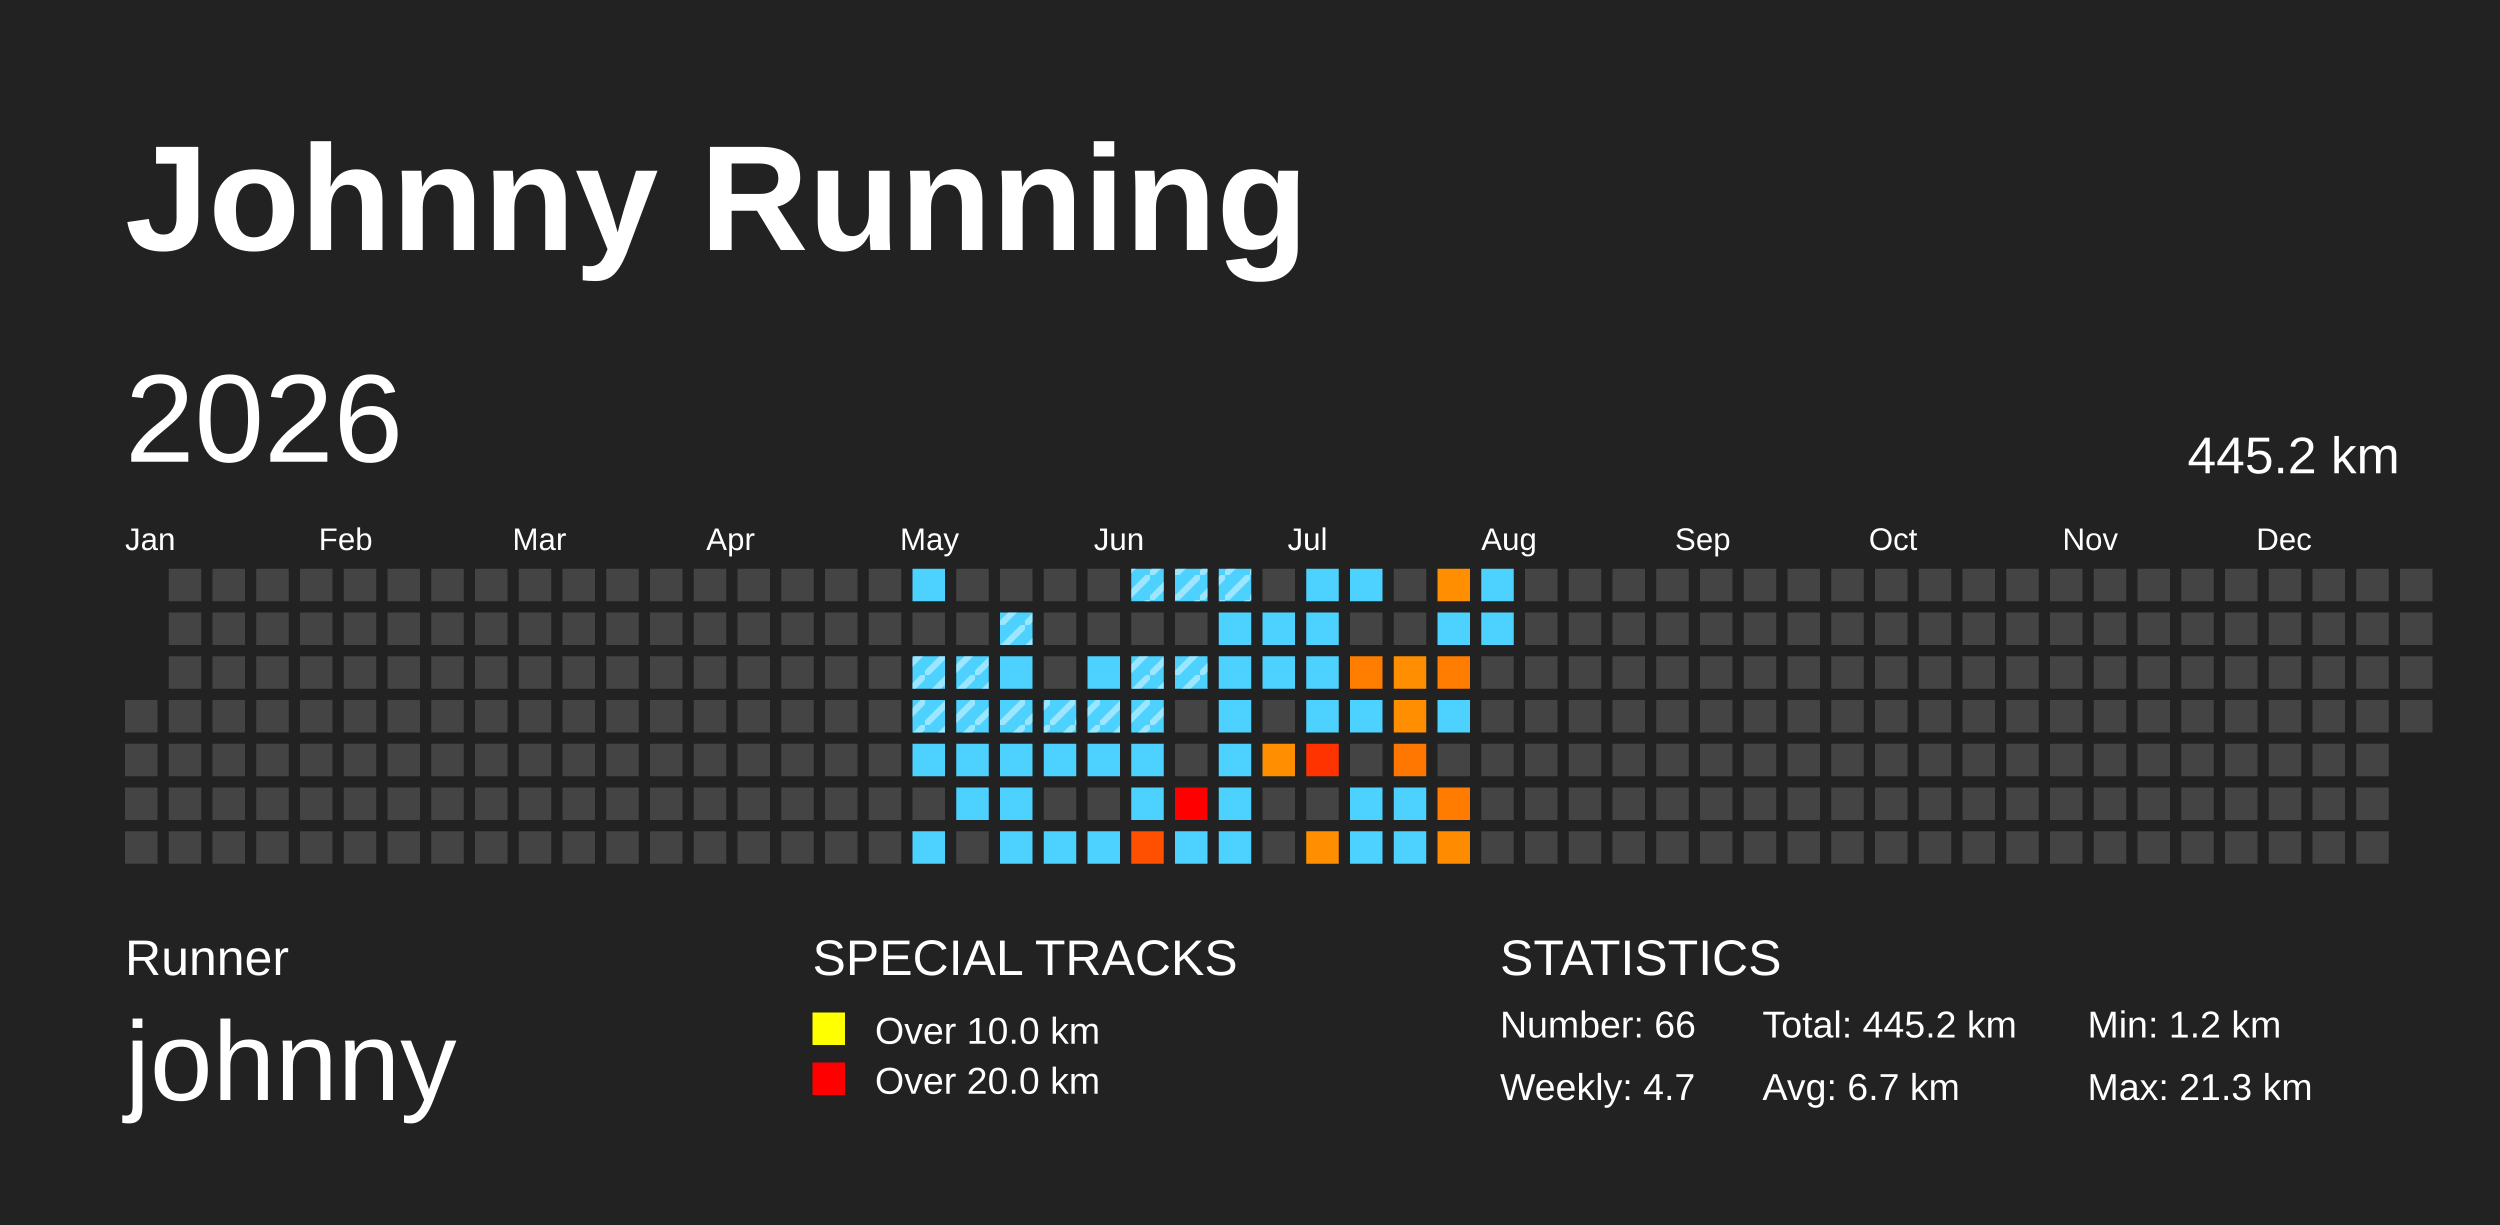
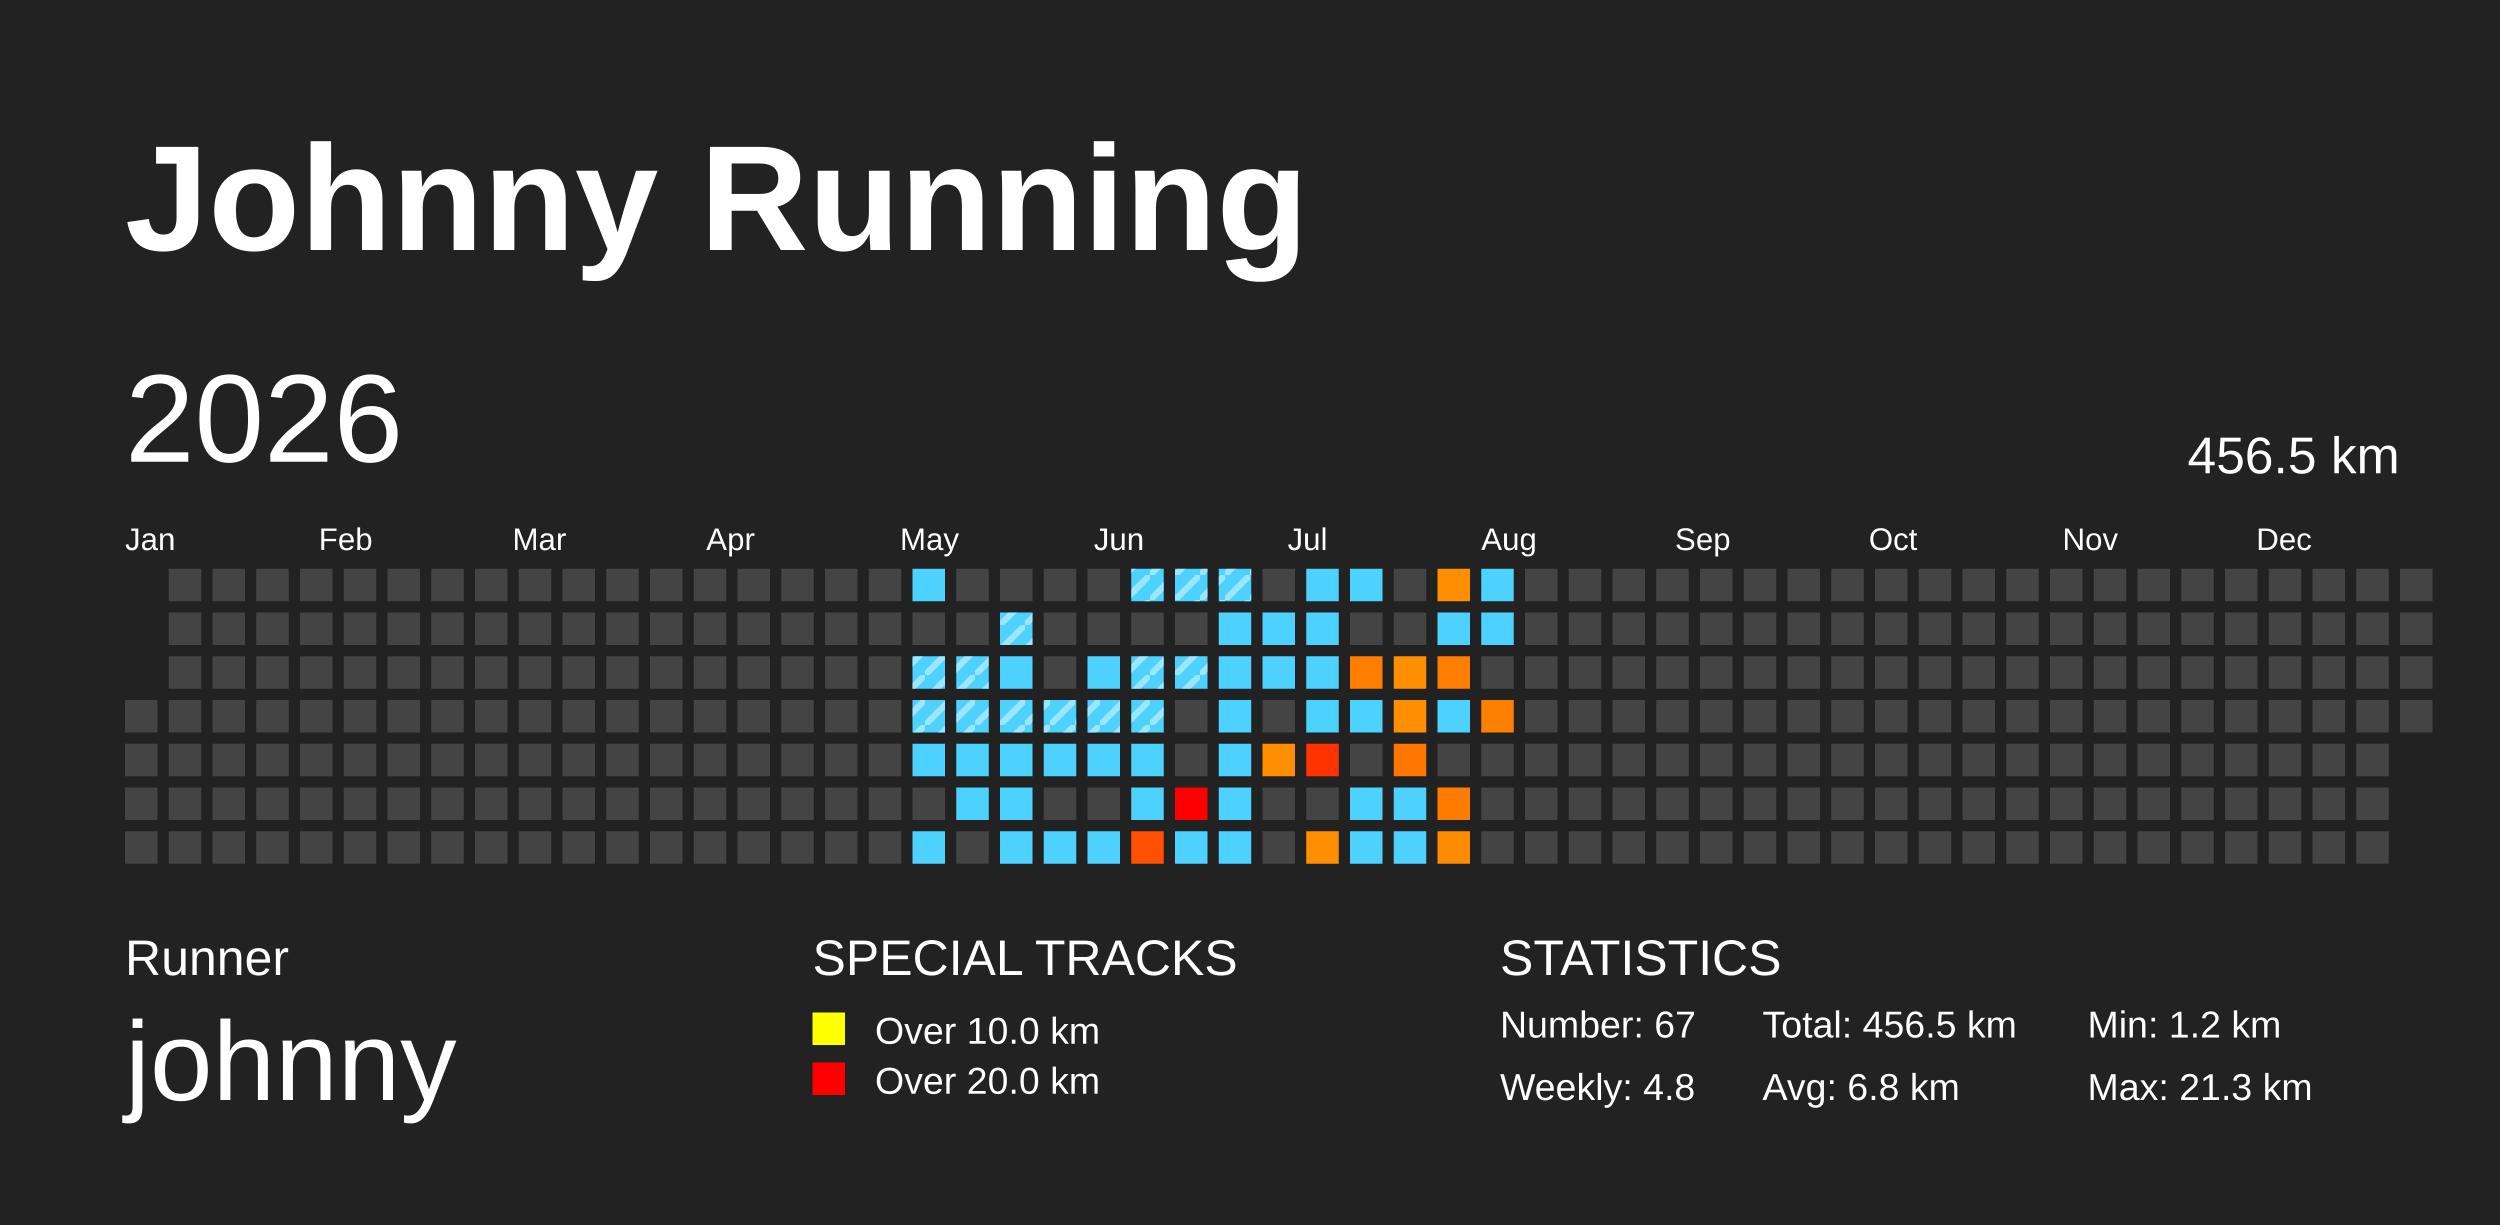
<svg xmlns="http://www.w3.org/2000/svg" baseProfile="full" height="98mm" version="1.1" viewBox="0,0,200,98" width="200mm">
  <defs>
    <pattern height="2" id="indoor-stripe" patternUnits="userSpaceOnUse" width="2">
      <line stroke="white" stroke-opacity="0.45" stroke-width="0.5" x1="0" x2="2" y1="2" y2="0" />
    </pattern>
  </defs>
  <rect fill="#222222" height="98" width="200" x="0" y="0" />
  <text fill="#FFFFFF" style="font-size:12px; font-family:Arial; font-weight:bold;" x="10" y="20">Johnny Running</text>
  <text fill="#FFFFFF" style="font-size:4px; font-family:Arial" x="10" y="78">Runner</text>
  <text fill="#FFFFFF" style="font-size:9px; font-family:Arial" x="10" y="88">johnny</text>
  <text fill="#FFFFFF" style="font-size:4px; font-family:Arial" x="65" y="78">SPECIAL TRACKS</text>
  <rect fill="yellow" height="2.6" width="2.6" x="65" y="81" />
  <text fill="#FFFFFF" style="font-size:3px; font-family:Arial" x="70" y="83.5">Over 10.0 km</text>
  <rect fill="red" height="2.6" width="2.6" x="65" y="85" />
  <text fill="#FFFFFF" style="font-size:3px; font-family:Arial" x="70" y="87.5">Over 20.0 km</text>
  <text fill="#FFFFFF" style="font-size:4px; font-family:Arial" x="120" y="78">STATISTICS</text>
-   <text fill="#FFFFFF" style="font-size:3px; font-family:Arial" x="120" y="83">Number: 66</text>
-   <text fill="#FFFFFF" style="font-size:3px; font-family:Arial" x="120" y="88">Weekly: 4.7</text>
-   <text fill="#FFFFFF" style="font-size:3px; font-family:Arial" x="141" y="83">Total: 445.2 km</text>
-   <text fill="#FFFFFF" style="font-size:3px; font-family:Arial" x="141" y="88">Avg: 6.7 km</text>
+   <text fill="#FFFFFF" style="font-size:3px; font-family:Arial" x="120" y="83">Number: 67</text>
+   <text fill="#FFFFFF" style="font-size:3px; font-family:Arial" x="120" y="88">Weekly: 4.8</text>
+   <text fill="#FFFFFF" style="font-size:3px; font-family:Arial" x="141" y="83">Total: 456.5 km</text>
+   <text fill="#FFFFFF" style="font-size:3px; font-family:Arial" x="141" y="88">Avg: 6.8 km</text>
  <text fill="#FFFFFF" style="font-size:3px; font-family:Arial" x="167" y="83">Min: 1.2 km</text>
  <text fill="#FFFFFF" style="font-size:3px; font-family:Arial" x="167" y="88">Max: 21.3 km</text>
  <text dominant-baseline="hanging" fill="#FFFFFF" style="font-size:10.0px; font-family:Arial;" x="10" y="30">2026</text>
-   <text dominant-baseline="hanging" fill="#FFFFFF" style="font-size:4.125px; font-family:Arial;" x="175" y="35">445.2 km</text>
+   <text dominant-baseline="hanging" fill="#FFFFFF" style="font-size:4.125px; font-family:Arial;" x="175" y="35">456.5 km</text>
  <text fill="#FFFFFF" style="font-size:2.5px; font-family:Arial" x="10.0" y="44">Jan</text>
  <text fill="#FFFFFF" style="font-size:2.5px; font-family:Arial" x="25.5" y="44">Feb</text>
  <text fill="#FFFFFF" style="font-size:2.5px; font-family:Arial" x="41.0" y="44">Mar</text>
  <text fill="#FFFFFF" style="font-size:2.5px; font-family:Arial" x="56.5" y="44">Apr</text>
  <text fill="#FFFFFF" style="font-size:2.5px; font-family:Arial" x="72.0" y="44">May</text>
  <text fill="#FFFFFF" style="font-size:2.5px; font-family:Arial" x="87.5" y="44">Jun</text>
  <text fill="#FFFFFF" style="font-size:2.5px; font-family:Arial" x="103.0" y="44">Jul</text>
  <text fill="#FFFFFF" style="font-size:2.5px; font-family:Arial" x="118.5" y="44">Aug</text>
  <text fill="#FFFFFF" style="font-size:2.5px; font-family:Arial" x="134.0" y="44">Sep</text>
  <text fill="#FFFFFF" style="font-size:2.5px; font-family:Arial" x="149.5" y="44">Oct</text>
  <text fill="#FFFFFF" style="font-size:2.5px; font-family:Arial" x="165.0" y="44">Nov</text>
  <text fill="#FFFFFF" style="font-size:2.5px; font-family:Arial" x="180.5" y="44">Dec</text>
  <rect fill="#444444" height="2.6" width="2.6" x="10.0" y="56.0" />
  <rect fill="#444444" height="2.6" width="2.6" x="10.0" y="59.5" />
  <rect fill="#444444" height="2.6" width="2.6" x="10.0" y="63.0" />
  <rect fill="#444444" height="2.6" width="2.6" x="10.0" y="66.5" />
  <rect fill="#444444" height="2.6" width="2.6" x="13.5" y="45.5" />
  <rect fill="#444444" height="2.6" width="2.6" x="13.5" y="49.0" />
  <rect fill="#444444" height="2.6" width="2.6" x="13.5" y="52.5" />
  <rect fill="#444444" height="2.6" width="2.6" x="13.5" y="56.0" />
  <rect fill="#444444" height="2.6" width="2.6" x="13.5" y="59.5" />
  <rect fill="#444444" height="2.6" width="2.6" x="13.5" y="63.0" />
  <rect fill="#444444" height="2.6" width="2.6" x="13.5" y="66.5" />
  <rect fill="#444444" height="2.6" width="2.6" x="17.0" y="45.5" />
  <rect fill="#444444" height="2.6" width="2.6" x="17.0" y="49.0" />
  <rect fill="#444444" height="2.6" width="2.6" x="17.0" y="52.5" />
  <rect fill="#444444" height="2.6" width="2.6" x="17.0" y="56.0" />
  <rect fill="#444444" height="2.6" width="2.6" x="17.0" y="59.5" />
  <rect fill="#444444" height="2.6" width="2.6" x="17.0" y="63.0" />
  <rect fill="#444444" height="2.6" width="2.6" x="17.0" y="66.5" />
  <rect fill="#444444" height="2.6" width="2.6" x="20.5" y="45.5" />
  <rect fill="#444444" height="2.6" width="2.6" x="20.5" y="49.0" />
  <rect fill="#444444" height="2.6" width="2.6" x="20.5" y="52.5" />
  <rect fill="#444444" height="2.6" width="2.6" x="20.5" y="56.0" />
  <rect fill="#444444" height="2.6" width="2.6" x="20.5" y="59.5" />
  <rect fill="#444444" height="2.6" width="2.6" x="20.5" y="63.0" />
  <rect fill="#444444" height="2.6" width="2.6" x="20.5" y="66.5" />
  <rect fill="#444444" height="2.6" width="2.6" x="24.0" y="45.5" />
  <rect fill="#444444" height="2.6" width="2.6" x="24.0" y="49.0" />
  <rect fill="#444444" height="2.6" width="2.6" x="24.0" y="52.5" />
  <rect fill="#444444" height="2.6" width="2.6" x="24.0" y="56.0" />
  <rect fill="#444444" height="2.6" width="2.6" x="24.0" y="59.5" />
  <rect fill="#444444" height="2.6" width="2.6" x="24.0" y="63.0" />
  <rect fill="#444444" height="2.6" width="2.6" x="24.0" y="66.5" />
  <rect fill="#444444" height="2.6" width="2.6" x="27.5" y="45.5" />
  <rect fill="#444444" height="2.6" width="2.6" x="27.5" y="49.0" />
  <rect fill="#444444" height="2.6" width="2.6" x="27.5" y="52.5" />
  <rect fill="#444444" height="2.6" width="2.6" x="27.5" y="56.0" />
  <rect fill="#444444" height="2.6" width="2.6" x="27.5" y="59.5" />
  <rect fill="#444444" height="2.6" width="2.6" x="27.5" y="63.0" />
  <rect fill="#444444" height="2.6" width="2.6" x="27.5" y="66.5" />
  <rect fill="#444444" height="2.6" width="2.6" x="31.0" y="45.5" />
  <rect fill="#444444" height="2.6" width="2.6" x="31.0" y="49.0" />
  <rect fill="#444444" height="2.6" width="2.6" x="31.0" y="52.5" />
  <rect fill="#444444" height="2.6" width="2.6" x="31.0" y="56.0" />
  <rect fill="#444444" height="2.6" width="2.6" x="31.0" y="59.5" />
  <rect fill="#444444" height="2.6" width="2.6" x="31.0" y="63.0" />
  <rect fill="#444444" height="2.6" width="2.6" x="31.0" y="66.5" />
  <rect fill="#444444" height="2.6" width="2.6" x="34.5" y="45.5" />
  <rect fill="#444444" height="2.6" width="2.6" x="34.5" y="49.0" />
  <rect fill="#444444" height="2.6" width="2.6" x="34.5" y="52.5" />
  <rect fill="#444444" height="2.6" width="2.6" x="34.5" y="56.0" />
  <rect fill="#444444" height="2.6" width="2.6" x="34.5" y="59.5" />
  <rect fill="#444444" height="2.6" width="2.6" x="34.5" y="63.0" />
  <rect fill="#444444" height="2.6" width="2.6" x="34.5" y="66.5" />
  <rect fill="#444444" height="2.6" width="2.6" x="38.0" y="45.5" />
  <rect fill="#444444" height="2.6" width="2.6" x="38.0" y="49.0" />
  <rect fill="#444444" height="2.6" width="2.6" x="38.0" y="52.5" />
  <rect fill="#444444" height="2.6" width="2.6" x="38.0" y="56.0" />
  <rect fill="#444444" height="2.6" width="2.6" x="38.0" y="59.5" />
  <rect fill="#444444" height="2.6" width="2.6" x="38.0" y="63.0" />
  <rect fill="#444444" height="2.6" width="2.6" x="38.0" y="66.5" />
  <rect fill="#444444" height="2.6" width="2.6" x="41.5" y="45.5" />
  <rect fill="#444444" height="2.6" width="2.6" x="41.5" y="49.0" />
  <rect fill="#444444" height="2.6" width="2.6" x="41.5" y="52.5" />
  <rect fill="#444444" height="2.6" width="2.6" x="41.5" y="56.0" />
  <rect fill="#444444" height="2.6" width="2.6" x="41.5" y="59.5" />
  <rect fill="#444444" height="2.6" width="2.6" x="41.5" y="63.0" />
  <rect fill="#444444" height="2.6" width="2.6" x="41.5" y="66.5" />
  <rect fill="#444444" height="2.6" width="2.6" x="45.0" y="45.5" />
  <rect fill="#444444" height="2.6" width="2.6" x="45.0" y="49.0" />
  <rect fill="#444444" height="2.6" width="2.6" x="45.0" y="52.5" />
  <rect fill="#444444" height="2.6" width="2.6" x="45.0" y="56.0" />
  <rect fill="#444444" height="2.6" width="2.6" x="45.0" y="59.5" />
  <rect fill="#444444" height="2.6" width="2.6" x="45.0" y="63.0" />
  <rect fill="#444444" height="2.6" width="2.6" x="45.0" y="66.5" />
  <rect fill="#444444" height="2.6" width="2.6" x="48.5" y="45.5" />
  <rect fill="#444444" height="2.6" width="2.6" x="48.5" y="49.0" />
  <rect fill="#444444" height="2.6" width="2.6" x="48.5" y="52.5" />
  <rect fill="#444444" height="2.6" width="2.6" x="48.5" y="56.0" />
  <rect fill="#444444" height="2.6" width="2.6" x="48.5" y="59.5" />
  <rect fill="#444444" height="2.6" width="2.6" x="48.5" y="63.0" />
  <rect fill="#444444" height="2.6" width="2.6" x="48.5" y="66.5" />
  <rect fill="#444444" height="2.6" width="2.6" x="52.0" y="45.5" />
  <rect fill="#444444" height="2.6" width="2.6" x="52.0" y="49.0" />
  <rect fill="#444444" height="2.6" width="2.6" x="52.0" y="52.5" />
  <rect fill="#444444" height="2.6" width="2.6" x="52.0" y="56.0" />
  <rect fill="#444444" height="2.6" width="2.6" x="52.0" y="59.5" />
  <rect fill="#444444" height="2.6" width="2.6" x="52.0" y="63.0" />
  <rect fill="#444444" height="2.6" width="2.6" x="52.0" y="66.5" />
  <rect fill="#444444" height="2.6" width="2.6" x="55.5" y="45.5" />
  <rect fill="#444444" height="2.6" width="2.6" x="55.5" y="49.0" />
  <rect fill="#444444" height="2.6" width="2.6" x="55.5" y="52.5" />
  <rect fill="#444444" height="2.6" width="2.6" x="55.5" y="56.0" />
  <rect fill="#444444" height="2.6" width="2.6" x="55.5" y="59.5" />
  <rect fill="#444444" height="2.6" width="2.6" x="55.5" y="63.0" />
  <rect fill="#444444" height="2.6" width="2.6" x="55.5" y="66.5" />
  <rect fill="#444444" height="2.6" width="2.6" x="59.0" y="45.5" />
  <rect fill="#444444" height="2.6" width="2.6" x="59.0" y="49.0" />
  <rect fill="#444444" height="2.6" width="2.6" x="59.0" y="52.5" />
  <rect fill="#444444" height="2.6" width="2.6" x="59.0" y="56.0" />
  <rect fill="#444444" height="2.6" width="2.6" x="59.0" y="59.5" />
  <rect fill="#444444" height="2.6" width="2.6" x="59.0" y="63.0" />
  <rect fill="#444444" height="2.6" width="2.6" x="59.0" y="66.5" />
  <rect fill="#444444" height="2.6" width="2.6" x="62.5" y="45.5" />
  <rect fill="#444444" height="2.6" width="2.6" x="62.5" y="49.0" />
  <rect fill="#444444" height="2.6" width="2.6" x="62.5" y="52.5" />
  <rect fill="#444444" height="2.6" width="2.6" x="62.5" y="56.0" />
  <rect fill="#444444" height="2.6" width="2.6" x="62.5" y="59.5" />
  <rect fill="#444444" height="2.6" width="2.6" x="62.5" y="63.0" />
  <rect fill="#444444" height="2.6" width="2.6" x="62.5" y="66.5" />
  <rect fill="#444444" height="2.6" width="2.6" x="66.0" y="45.5" />
  <rect fill="#444444" height="2.6" width="2.6" x="66.0" y="49.0" />
  <rect fill="#444444" height="2.6" width="2.6" x="66.0" y="52.5" />
  <rect fill="#444444" height="2.6" width="2.6" x="66.0" y="56.0" />
  <rect fill="#444444" height="2.6" width="2.6" x="66.0" y="59.5" />
  <rect fill="#444444" height="2.6" width="2.6" x="66.0" y="63.0" />
  <rect fill="#444444" height="2.6" width="2.6" x="66.0" y="66.5" />
  <rect fill="#444444" height="2.6" width="2.6" x="69.5" y="45.5" />
  <rect fill="#444444" height="2.6" width="2.6" x="69.5" y="49.0" />
  <rect fill="#444444" height="2.6" width="2.6" x="69.5" y="52.5" />
  <rect fill="#444444" height="2.6" width="2.6" x="69.5" y="56.0" />
  <rect fill="#444444" height="2.6" width="2.6" x="69.5" y="59.5" />
  <rect fill="#444444" height="2.6" width="2.6" x="69.5" y="63.0" />
  <rect fill="#444444" height="2.6" width="2.6" x="69.5" y="66.5" />
  <rect fill="#4dd2ff" height="2.6" width="2.6" x="73.0" y="45.5" />
  <rect fill="#444444" height="2.6" width="2.6" x="73.0" y="49.0" />
  <rect fill="#4dd2ff" height="2.6" width="2.6" x="73.0" y="52.5" />
  <rect fill="url(#indoor-stripe)" height="2.6" style="pointer-events: none;" width="2.6" x="73.0" y="52.5" />
  <rect fill="#4dd2ff" height="2.6" width="2.6" x="73.0" y="56.0" />
  <rect fill="url(#indoor-stripe)" height="2.6" style="pointer-events: none;" width="2.6" x="73.0" y="56.0" />
  <rect fill="#4dd2ff" height="2.6" width="2.6" x="73.0" y="59.5" />
  <rect fill="#444444" height="2.6" width="2.6" x="73.0" y="63.0" />
  <rect fill="#4dd2ff" height="2.6" width="2.6" x="73.0" y="66.5" />
  <rect fill="#444444" height="2.6" width="2.6" x="76.5" y="45.5" />
  <rect fill="#444444" height="2.6" width="2.6" x="76.5" y="49.0" />
  <rect fill="#4dd2ff" height="2.6" width="2.6" x="76.5" y="52.5" />
  <rect fill="url(#indoor-stripe)" height="2.6" style="pointer-events: none;" width="2.6" x="76.5" y="52.5" />
  <rect fill="#4dd2ff" height="2.6" width="2.6" x="76.5" y="56.0" />
  <rect fill="url(#indoor-stripe)" height="2.6" style="pointer-events: none;" width="2.6" x="76.5" y="56.0" />
  <rect fill="#4dd2ff" height="2.6" width="2.6" x="76.5" y="59.5" />
  <rect fill="#4dd2ff" height="2.6" width="2.6" x="76.5" y="63.0" />
  <rect fill="#444444" height="2.6" width="2.6" x="76.5" y="66.5" />
  <rect fill="#444444" height="2.6" width="2.6" x="80.0" y="45.5" />
  <rect fill="#4dd2ff" height="2.6" width="2.6" x="80.0" y="49.0" />
  <rect fill="url(#indoor-stripe)" height="2.6" style="pointer-events: none;" width="2.6" x="80.0" y="49.0" />
  <rect fill="#4dd2ff" height="2.6" width="2.6" x="80.0" y="52.5" />
  <rect fill="#4dd2ff" height="2.6" width="2.6" x="80.0" y="56.0" />
  <rect fill="url(#indoor-stripe)" height="2.6" style="pointer-events: none;" width="2.6" x="80.0" y="56.0" />
  <rect fill="#4dd2ff" height="2.6" width="2.6" x="80.0" y="59.5" />
  <rect fill="#4dd2ff" height="2.6" width="2.6" x="80.0" y="63.0" />
  <rect fill="#4dd2ff" height="2.6" width="2.6" x="80.0" y="66.5" />
  <rect fill="#444444" height="2.6" width="2.6" x="83.5" y="45.5" />
  <rect fill="#444444" height="2.6" width="2.6" x="83.5" y="49.0" />
  <rect fill="#444444" height="2.6" width="2.6" x="83.5" y="52.5" />
  <rect fill="#4dd2ff" height="2.6" width="2.6" x="83.5" y="56.0" />
  <rect fill="url(#indoor-stripe)" height="2.6" style="pointer-events: none;" width="2.6" x="83.5" y="56.0" />
  <rect fill="#4dd2ff" height="2.6" width="2.6" x="83.5" y="59.5" />
  <rect fill="#444444" height="2.6" width="2.6" x="83.5" y="63.0" />
  <rect fill="#4dd2ff" height="2.6" width="2.6" x="83.5" y="66.5" />
  <rect fill="#444444" height="2.6" width="2.6" x="87.0" y="45.5" />
  <rect fill="#444444" height="2.6" width="2.6" x="87.0" y="49.0" />
  <rect fill="#4dd2ff" height="2.6" width="2.6" x="87.0" y="52.5" />
  <rect fill="#4dd2ff" height="2.6" width="2.6" x="87.0" y="56.0" />
  <rect fill="url(#indoor-stripe)" height="2.6" style="pointer-events: none;" width="2.6" x="87.0" y="56.0" />
  <rect fill="#4dd2ff" height="2.6" width="2.6" x="87.0" y="59.5" />
  <rect fill="#444444" height="2.6" width="2.6" x="87.0" y="63.0" />
  <rect fill="#4dd2ff" height="2.6" width="2.6" x="87.0" y="66.5" />
  <rect fill="#4dd2ff" height="2.6" width="2.6" x="90.5" y="45.5" />
  <rect fill="url(#indoor-stripe)" height="2.6" style="pointer-events: none;" width="2.6" x="90.5" y="45.5" />
  <rect fill="#444444" height="2.6" width="2.6" x="90.5" y="49.0" />
  <rect fill="#4dd2ff" height="2.6" width="2.6" x="90.5" y="52.5" />
  <rect fill="url(#indoor-stripe)" height="2.6" style="pointer-events: none;" width="2.6" x="90.5" y="52.5" />
  <rect fill="#4dd2ff" height="2.6" width="2.6" x="90.5" y="56.0" />
  <rect fill="url(#indoor-stripe)" height="2.6" style="pointer-events: none;" width="2.6" x="90.5" y="56.0" />
  <rect fill="#4dd2ff" height="2.6" width="2.6" x="90.5" y="59.5" />
  <rect fill="#4dd2ff" height="2.6" width="2.6" x="90.5" y="63.0" />
  <rect fill="#ff4f00" height="2.6" width="2.6" x="90.5" y="66.5" />
  <rect fill="#4dd2ff" height="2.6" width="2.6" x="94.0" y="45.5" />
  <rect fill="url(#indoor-stripe)" height="2.6" style="pointer-events: none;" width="2.6" x="94.0" y="45.5" />
  <rect fill="#444444" height="2.6" width="2.6" x="94.0" y="49.0" />
  <rect fill="#4dd2ff" height="2.6" width="2.6" x="94.0" y="52.5" />
  <rect fill="url(#indoor-stripe)" height="2.6" style="pointer-events: none;" width="2.6" x="94.0" y="52.5" />
  <rect fill="#444444" height="2.6" width="2.6" x="94.0" y="56.0" />
  <rect fill="#444444" height="2.6" width="2.6" x="94.0" y="59.5" />
  <rect fill="red" height="2.6" width="2.6" x="94.0" y="63.0" />
  <rect fill="#4dd2ff" height="2.6" width="2.6" x="94.0" y="66.5" />
  <rect fill="#4dd2ff" height="2.6" width="2.6" x="97.5" y="45.5" />
  <rect fill="url(#indoor-stripe)" height="2.6" style="pointer-events: none;" width="2.6" x="97.5" y="45.5" />
  <rect fill="#4dd2ff" height="2.6" width="2.6" x="97.5" y="49.0" />
  <rect fill="#4dd2ff" height="2.6" width="2.6" x="97.5" y="52.5" />
  <rect fill="#4dd2ff" height="2.6" width="2.6" x="97.5" y="56.0" />
  <rect fill="#4dd2ff" height="2.6" width="2.6" x="97.5" y="59.5" />
  <rect fill="#4dd2ff" height="2.6" width="2.6" x="97.5" y="63.0" />
  <rect fill="#4dd2ff" height="2.6" width="2.6" x="97.5" y="66.5" />
  <rect fill="#444444" height="2.6" width="2.6" x="101.0" y="45.5" />
  <rect fill="#4dd2ff" height="2.6" width="2.6" x="101.0" y="49.0" />
  <rect fill="#4dd2ff" height="2.6" width="2.6" x="101.0" y="52.5" />
  <rect fill="#444444" height="2.6" width="2.6" x="101.0" y="56.0" />
  <rect fill="#ff8e00" height="2.6" width="2.6" x="101.0" y="59.5" />
  <rect fill="#444444" height="2.6" width="2.6" x="101.0" y="63.0" />
  <rect fill="#444444" height="2.6" width="2.6" x="101.0" y="66.5" />
  <rect fill="#4dd2ff" height="2.6" width="2.6" x="104.5" y="45.5" />
  <rect fill="#4dd2ff" height="2.6" width="2.6" x="104.5" y="49.0" />
  <rect fill="#4dd2ff" height="2.6" width="2.6" x="104.5" y="52.5" />
  <rect fill="#4dd2ff" height="2.6" width="2.6" x="104.5" y="56.0" />
  <rect fill="#ff3300" height="2.6" width="2.6" x="104.5" y="59.5" />
  <rect fill="#444444" height="2.6" width="2.6" x="104.5" y="63.0" />
  <rect fill="#ff8f00" height="2.6" width="2.6" x="104.5" y="66.5" />
  <rect fill="#4dd2ff" height="2.6" width="2.6" x="108.0" y="45.5" />
  <rect fill="#444444" height="2.6" width="2.6" x="108.0" y="49.0" />
  <rect fill="#ff7e00" height="2.6" width="2.6" x="108.0" y="52.5" />
  <rect fill="#4dd2ff" height="2.6" width="2.6" x="108.0" y="56.0" />
  <rect fill="#444444" height="2.6" width="2.6" x="108.0" y="59.5" />
  <rect fill="#4dd2ff" height="2.6" width="2.6" x="108.0" y="63.0" />
  <rect fill="#4dd2ff" height="2.6" width="2.6" x="108.0" y="66.5" />
  <rect fill="#444444" height="2.6" width="2.6" x="111.5" y="45.5" />
  <rect fill="#444444" height="2.6" width="2.6" x="111.5" y="49.0" />
  <rect fill="#ff8f00" height="2.6" width="2.6" x="111.5" y="52.5" />
  <rect fill="#ff8e00" height="2.6" width="2.6" x="111.5" y="56.0" />
  <rect fill="#ff7600" height="2.6" width="2.6" x="111.5" y="59.5" />
  <rect fill="#4dd2ff" height="2.6" width="2.6" x="111.5" y="63.0" />
  <rect fill="#4dd2ff" height="2.6" width="2.6" x="111.5" y="66.5" />
  <rect fill="#ff8f00" height="2.6" width="2.6" x="115.0" y="45.5" />
  <rect fill="#4dd2ff" height="2.6" width="2.6" x="115.0" y="49.0" />
  <rect fill="#ff7d00" height="2.6" width="2.6" x="115.0" y="52.5" />
  <rect fill="#4dd2ff" height="2.6" width="2.6" x="115.0" y="56.0" />
  <rect fill="#444444" height="2.6" width="2.6" x="115.0" y="59.5" />
  <rect fill="#ff7c00" height="2.6" width="2.6" x="115.0" y="63.0" />
  <rect fill="#ff8b00" height="2.6" width="2.6" x="115.0" y="66.5" />
  <rect fill="#4dd2ff" height="2.6" width="2.6" x="118.5" y="45.5" />
  <rect fill="#4dd2ff" height="2.6" width="2.6" x="118.5" y="49.0" />
  <rect fill="#444444" height="2.6" width="2.6" x="118.5" y="52.5" />
-   <rect fill="#444444" height="2.6" width="2.6" x="118.5" y="56.0" />
+   <rect fill="#ff7f00" height="2.6" width="2.6" x="118.5" y="56.0" />
  <rect fill="#444444" height="2.6" width="2.6" x="118.5" y="59.5" />
  <rect fill="#444444" height="2.6" width="2.6" x="118.5" y="63.0" />
  <rect fill="#444444" height="2.6" width="2.6" x="118.5" y="66.5" />
  <rect fill="#444444" height="2.6" width="2.6" x="122.0" y="45.5" />
  <rect fill="#444444" height="2.6" width="2.6" x="122.0" y="49.0" />
  <rect fill="#444444" height="2.6" width="2.6" x="122.0" y="52.5" />
  <rect fill="#444444" height="2.6" width="2.6" x="122.0" y="56.0" />
  <rect fill="#444444" height="2.6" width="2.6" x="122.0" y="59.5" />
  <rect fill="#444444" height="2.6" width="2.6" x="122.0" y="63.0" />
  <rect fill="#444444" height="2.6" width="2.6" x="122.0" y="66.5" />
  <rect fill="#444444" height="2.6" width="2.6" x="125.5" y="45.5" />
  <rect fill="#444444" height="2.6" width="2.6" x="125.5" y="49.0" />
  <rect fill="#444444" height="2.6" width="2.6" x="125.5" y="52.5" />
  <rect fill="#444444" height="2.6" width="2.6" x="125.5" y="56.0" />
  <rect fill="#444444" height="2.6" width="2.6" x="125.5" y="59.5" />
  <rect fill="#444444" height="2.6" width="2.6" x="125.5" y="63.0" />
  <rect fill="#444444" height="2.6" width="2.6" x="125.5" y="66.5" />
  <rect fill="#444444" height="2.6" width="2.6" x="129.0" y="45.5" />
  <rect fill="#444444" height="2.6" width="2.6" x="129.0" y="49.0" />
  <rect fill="#444444" height="2.6" width="2.6" x="129.0" y="52.5" />
  <rect fill="#444444" height="2.6" width="2.6" x="129.0" y="56.0" />
  <rect fill="#444444" height="2.6" width="2.6" x="129.0" y="59.5" />
  <rect fill="#444444" height="2.6" width="2.6" x="129.0" y="63.0" />
  <rect fill="#444444" height="2.6" width="2.6" x="129.0" y="66.5" />
  <rect fill="#444444" height="2.6" width="2.6" x="132.5" y="45.5" />
  <rect fill="#444444" height="2.6" width="2.6" x="132.5" y="49.0" />
  <rect fill="#444444" height="2.6" width="2.6" x="132.5" y="52.5" />
  <rect fill="#444444" height="2.6" width="2.6" x="132.5" y="56.0" />
  <rect fill="#444444" height="2.6" width="2.6" x="132.5" y="59.5" />
  <rect fill="#444444" height="2.6" width="2.6" x="132.5" y="63.0" />
  <rect fill="#444444" height="2.6" width="2.6" x="132.5" y="66.5" />
  <rect fill="#444444" height="2.6" width="2.6" x="136.0" y="45.5" />
  <rect fill="#444444" height="2.6" width="2.6" x="136.0" y="49.0" />
  <rect fill="#444444" height="2.6" width="2.6" x="136.0" y="52.5" />
  <rect fill="#444444" height="2.6" width="2.6" x="136.0" y="56.0" />
  <rect fill="#444444" height="2.6" width="2.6" x="136.0" y="59.5" />
  <rect fill="#444444" height="2.6" width="2.6" x="136.0" y="63.0" />
  <rect fill="#444444" height="2.6" width="2.6" x="136.0" y="66.5" />
  <rect fill="#444444" height="2.6" width="2.6" x="139.5" y="45.5" />
  <rect fill="#444444" height="2.6" width="2.6" x="139.5" y="49.0" />
  <rect fill="#444444" height="2.6" width="2.6" x="139.5" y="52.5" />
  <rect fill="#444444" height="2.6" width="2.6" x="139.5" y="56.0" />
  <rect fill="#444444" height="2.6" width="2.6" x="139.5" y="59.5" />
  <rect fill="#444444" height="2.6" width="2.6" x="139.5" y="63.0" />
  <rect fill="#444444" height="2.6" width="2.6" x="139.5" y="66.5" />
  <rect fill="#444444" height="2.6" width="2.6" x="143.0" y="45.5" />
  <rect fill="#444444" height="2.6" width="2.6" x="143.0" y="49.0" />
  <rect fill="#444444" height="2.6" width="2.6" x="143.0" y="52.5" />
  <rect fill="#444444" height="2.6" width="2.6" x="143.0" y="56.0" />
  <rect fill="#444444" height="2.6" width="2.6" x="143.0" y="59.5" />
  <rect fill="#444444" height="2.6" width="2.6" x="143.0" y="63.0" />
  <rect fill="#444444" height="2.6" width="2.6" x="143.0" y="66.5" />
  <rect fill="#444444" height="2.6" width="2.6" x="146.5" y="45.5" />
  <rect fill="#444444" height="2.6" width="2.6" x="146.5" y="49.0" />
  <rect fill="#444444" height="2.6" width="2.6" x="146.5" y="52.5" />
  <rect fill="#444444" height="2.6" width="2.6" x="146.5" y="56.0" />
  <rect fill="#444444" height="2.6" width="2.6" x="146.5" y="59.5" />
  <rect fill="#444444" height="2.6" width="2.6" x="146.5" y="63.0" />
  <rect fill="#444444" height="2.6" width="2.6" x="146.5" y="66.5" />
  <rect fill="#444444" height="2.6" width="2.6" x="150.0" y="45.5" />
  <rect fill="#444444" height="2.6" width="2.6" x="150.0" y="49.0" />
  <rect fill="#444444" height="2.6" width="2.6" x="150.0" y="52.5" />
  <rect fill="#444444" height="2.6" width="2.6" x="150.0" y="56.0" />
  <rect fill="#444444" height="2.6" width="2.6" x="150.0" y="59.5" />
  <rect fill="#444444" height="2.6" width="2.6" x="150.0" y="63.0" />
  <rect fill="#444444" height="2.6" width="2.6" x="150.0" y="66.5" />
  <rect fill="#444444" height="2.6" width="2.6" x="153.5" y="45.5" />
  <rect fill="#444444" height="2.6" width="2.6" x="153.5" y="49.0" />
  <rect fill="#444444" height="2.6" width="2.6" x="153.5" y="52.5" />
  <rect fill="#444444" height="2.6" width="2.6" x="153.5" y="56.0" />
  <rect fill="#444444" height="2.6" width="2.6" x="153.5" y="59.5" />
  <rect fill="#444444" height="2.6" width="2.6" x="153.5" y="63.0" />
  <rect fill="#444444" height="2.6" width="2.6" x="153.5" y="66.5" />
  <rect fill="#444444" height="2.6" width="2.6" x="157.0" y="45.5" />
  <rect fill="#444444" height="2.6" width="2.6" x="157.0" y="49.0" />
  <rect fill="#444444" height="2.6" width="2.6" x="157.0" y="52.5" />
  <rect fill="#444444" height="2.6" width="2.6" x="157.0" y="56.0" />
  <rect fill="#444444" height="2.6" width="2.6" x="157.0" y="59.5" />
  <rect fill="#444444" height="2.6" width="2.6" x="157.0" y="63.0" />
  <rect fill="#444444" height="2.6" width="2.6" x="157.0" y="66.5" />
  <rect fill="#444444" height="2.6" width="2.6" x="160.5" y="45.5" />
  <rect fill="#444444" height="2.6" width="2.6" x="160.5" y="49.0" />
  <rect fill="#444444" height="2.6" width="2.6" x="160.5" y="52.5" />
  <rect fill="#444444" height="2.6" width="2.6" x="160.5" y="56.0" />
  <rect fill="#444444" height="2.6" width="2.6" x="160.5" y="59.5" />
  <rect fill="#444444" height="2.6" width="2.6" x="160.5" y="63.0" />
  <rect fill="#444444" height="2.6" width="2.6" x="160.5" y="66.5" />
  <rect fill="#444444" height="2.6" width="2.6" x="164.0" y="45.5" />
  <rect fill="#444444" height="2.6" width="2.6" x="164.0" y="49.0" />
  <rect fill="#444444" height="2.6" width="2.6" x="164.0" y="52.5" />
  <rect fill="#444444" height="2.6" width="2.6" x="164.0" y="56.0" />
  <rect fill="#444444" height="2.6" width="2.6" x="164.0" y="59.5" />
  <rect fill="#444444" height="2.6" width="2.6" x="164.0" y="63.0" />
  <rect fill="#444444" height="2.6" width="2.6" x="164.0" y="66.5" />
  <rect fill="#444444" height="2.6" width="2.6" x="167.5" y="45.5" />
  <rect fill="#444444" height="2.6" width="2.6" x="167.5" y="49.0" />
  <rect fill="#444444" height="2.6" width="2.6" x="167.5" y="52.5" />
  <rect fill="#444444" height="2.6" width="2.6" x="167.5" y="56.0" />
  <rect fill="#444444" height="2.6" width="2.6" x="167.5" y="59.5" />
  <rect fill="#444444" height="2.6" width="2.6" x="167.5" y="63.0" />
  <rect fill="#444444" height="2.6" width="2.6" x="167.5" y="66.5" />
  <rect fill="#444444" height="2.6" width="2.6" x="171.0" y="45.5" />
  <rect fill="#444444" height="2.6" width="2.6" x="171.0" y="49.0" />
  <rect fill="#444444" height="2.6" width="2.6" x="171.0" y="52.5" />
  <rect fill="#444444" height="2.6" width="2.6" x="171.0" y="56.0" />
  <rect fill="#444444" height="2.6" width="2.6" x="171.0" y="59.5" />
  <rect fill="#444444" height="2.6" width="2.6" x="171.0" y="63.0" />
  <rect fill="#444444" height="2.6" width="2.6" x="171.0" y="66.5" />
  <rect fill="#444444" height="2.6" width="2.6" x="174.5" y="45.5" />
  <rect fill="#444444" height="2.6" width="2.6" x="174.5" y="49.0" />
  <rect fill="#444444" height="2.6" width="2.6" x="174.5" y="52.5" />
  <rect fill="#444444" height="2.6" width="2.6" x="174.5" y="56.0" />
  <rect fill="#444444" height="2.6" width="2.6" x="174.5" y="59.5" />
  <rect fill="#444444" height="2.6" width="2.6" x="174.5" y="63.0" />
  <rect fill="#444444" height="2.6" width="2.6" x="174.5" y="66.5" />
  <rect fill="#444444" height="2.6" width="2.6" x="178.0" y="45.5" />
  <rect fill="#444444" height="2.6" width="2.6" x="178.0" y="49.0" />
  <rect fill="#444444" height="2.6" width="2.6" x="178.0" y="52.5" />
  <rect fill="#444444" height="2.6" width="2.6" x="178.0" y="56.0" />
  <rect fill="#444444" height="2.6" width="2.6" x="178.0" y="59.5" />
  <rect fill="#444444" height="2.6" width="2.6" x="178.0" y="63.0" />
  <rect fill="#444444" height="2.6" width="2.6" x="178.0" y="66.5" />
  <rect fill="#444444" height="2.6" width="2.6" x="181.5" y="45.5" />
  <rect fill="#444444" height="2.6" width="2.6" x="181.5" y="49.0" />
  <rect fill="#444444" height="2.6" width="2.6" x="181.5" y="52.5" />
  <rect fill="#444444" height="2.6" width="2.6" x="181.5" y="56.0" />
  <rect fill="#444444" height="2.6" width="2.6" x="181.5" y="59.5" />
  <rect fill="#444444" height="2.6" width="2.6" x="181.5" y="63.0" />
  <rect fill="#444444" height="2.6" width="2.6" x="181.5" y="66.5" />
  <rect fill="#444444" height="2.6" width="2.6" x="185.0" y="45.5" />
  <rect fill="#444444" height="2.6" width="2.6" x="185.0" y="49.0" />
  <rect fill="#444444" height="2.6" width="2.6" x="185.0" y="52.5" />
  <rect fill="#444444" height="2.6" width="2.6" x="185.0" y="56.0" />
  <rect fill="#444444" height="2.6" width="2.6" x="185.0" y="59.5" />
  <rect fill="#444444" height="2.6" width="2.6" x="185.0" y="63.0" />
  <rect fill="#444444" height="2.6" width="2.6" x="185.0" y="66.5" />
  <rect fill="#444444" height="2.6" width="2.6" x="188.5" y="45.5" />
  <rect fill="#444444" height="2.6" width="2.6" x="188.5" y="49.0" />
  <rect fill="#444444" height="2.6" width="2.6" x="188.5" y="52.5" />
  <rect fill="#444444" height="2.6" width="2.6" x="188.5" y="56.0" />
  <rect fill="#444444" height="2.6" width="2.6" x="188.5" y="59.5" />
  <rect fill="#444444" height="2.6" width="2.6" x="188.5" y="63.0" />
  <rect fill="#444444" height="2.6" width="2.6" x="188.5" y="66.5" />
  <rect fill="#444444" height="2.6" width="2.6" x="192.0" y="45.5" />
  <rect fill="#444444" height="2.6" width="2.6" x="192.0" y="49.0" />
  <rect fill="#444444" height="2.6" width="2.6" x="192.0" y="52.5" />
  <rect fill="#444444" height="2.6" width="2.6" x="192.0" y="56.0" />
</svg>
